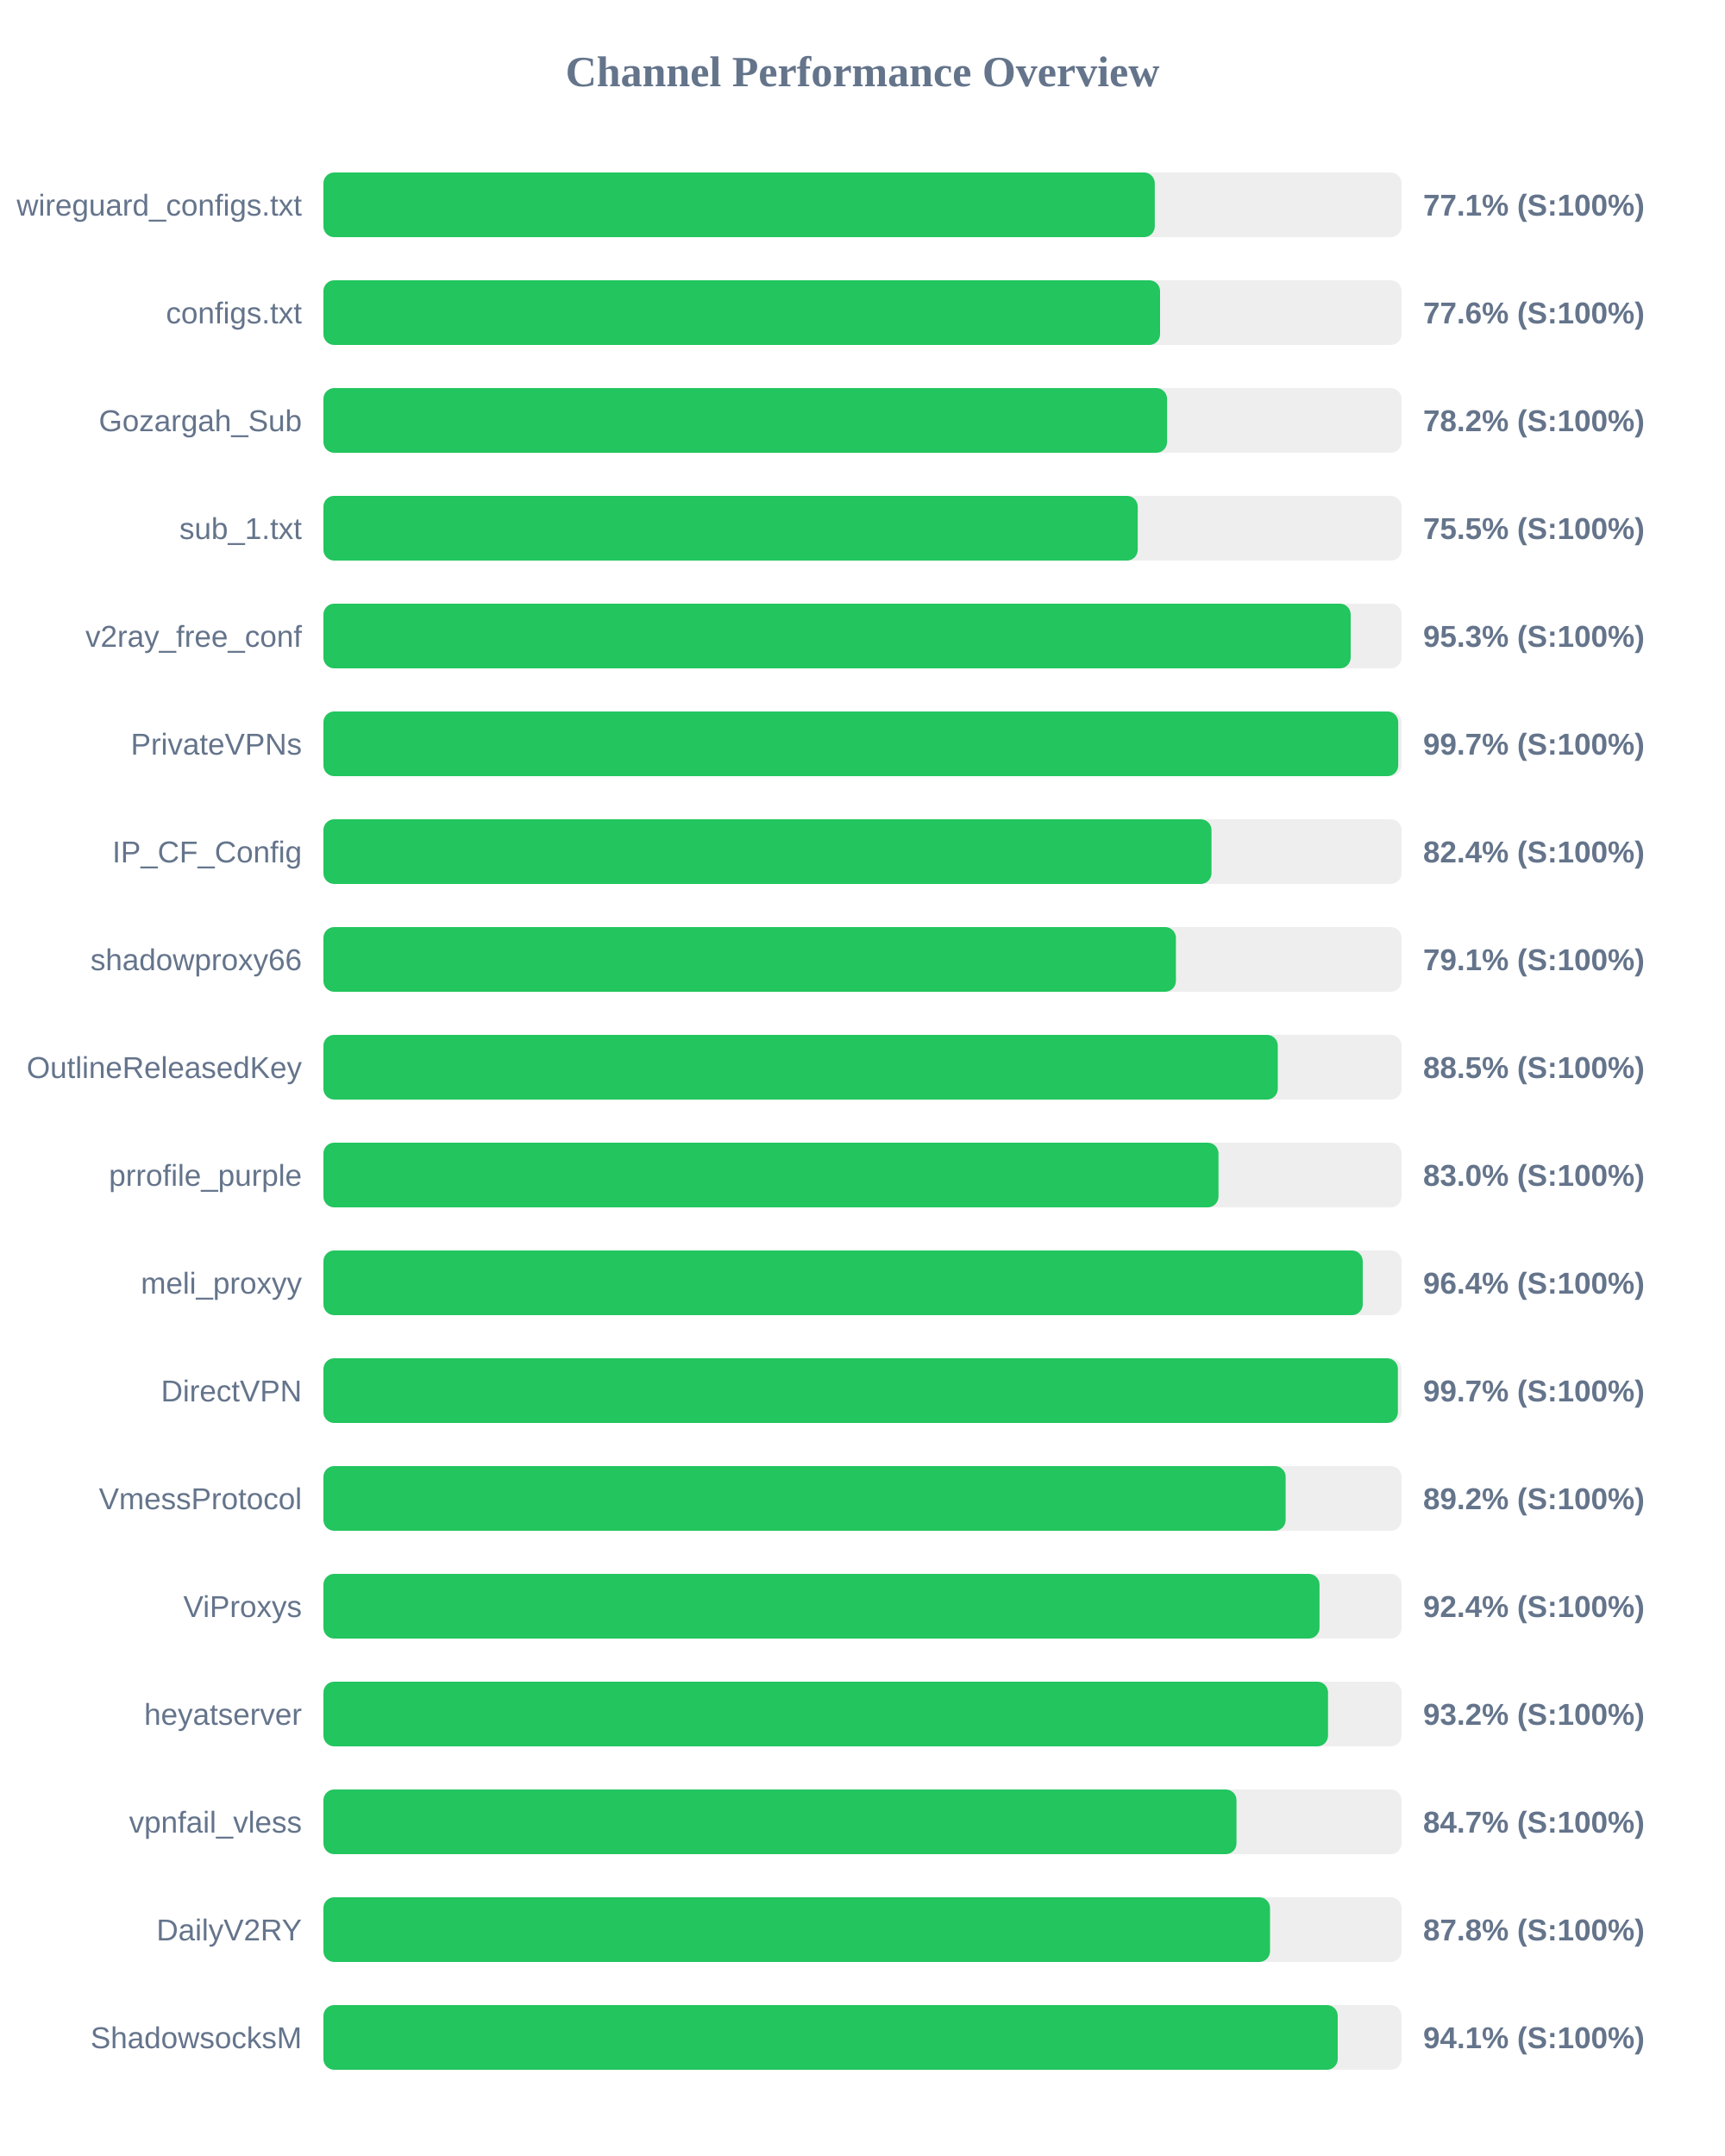
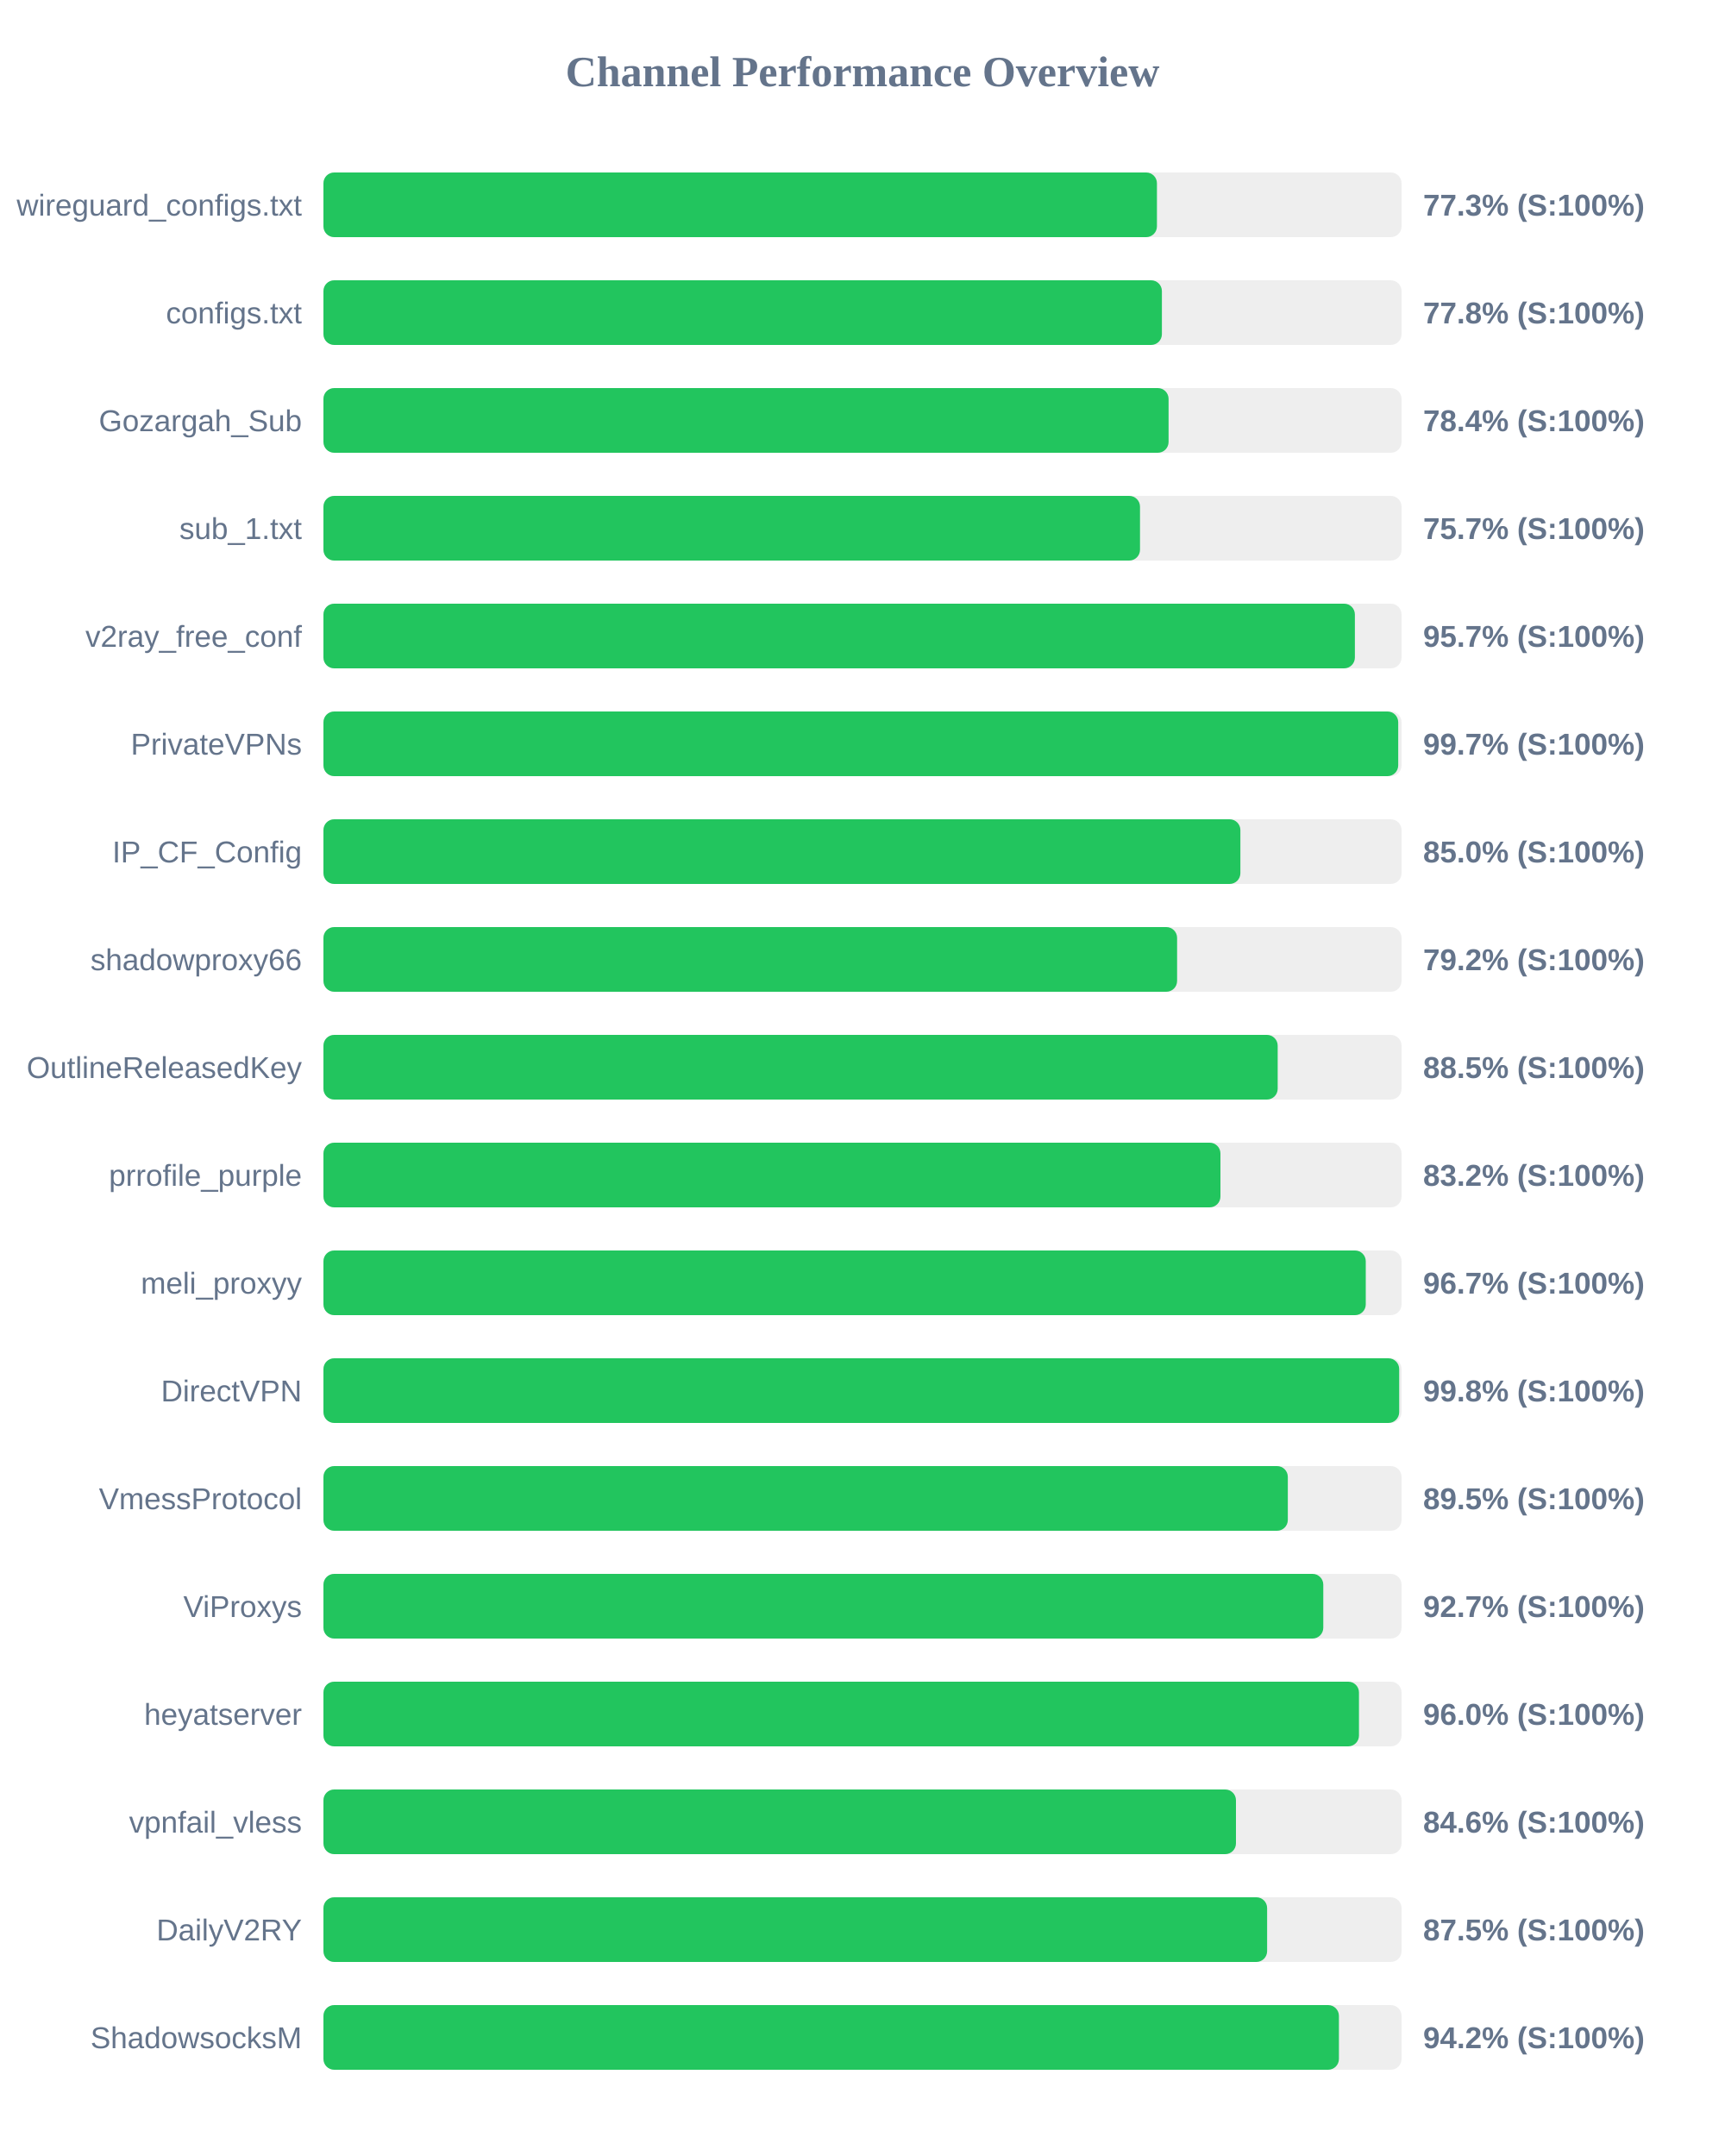
<svg xmlns="http://www.w3.org/2000/svg" width="800" height="1000" version="1.1">
  <style>
        .row { font: 14px Arial; fill: #64748b; }
        .score { font: bold 14px Arial; fill: #64748b; }
    </style>
  <text x="400" y="40" text-anchor="middle" font-size="20px" font-weight="bold" fill="#64748b">Channel Performance Overview</text>
  <rect x="150" y="80" width="500" height="30" fill="#eee" rx="5" />
-   <rect x="150" y="80" width="385.55" height="30" fill="#22c55e" rx="5" />
+   <rect x="150" y="80" width="386.55" height="30" fill="#22c55e" rx="5" />
  <text x="140" y="100" text-anchor="end" class="row">wireguard_configs.txt</text>
-   <text x="660" y="100" text-anchor="start" class="score">77.1% (S:100%)</text>
+   <text x="660" y="100" text-anchor="start" class="score">77.3% (S:100%)</text>
  <rect x="150" y="130" width="500" height="30" fill="#eee" rx="5" />
-   <rect x="150" y="130" width="388.0" height="30" fill="#22c55e" rx="5" />
+   <rect x="150" y="130" width="388.85" height="30" fill="#22c55e" rx="5" />
  <text x="140" y="150" text-anchor="end" class="row">configs.txt</text>
-   <text x="660" y="150" text-anchor="start" class="score">77.6% (S:100%)</text>
+   <text x="660" y="150" text-anchor="start" class="score">77.8% (S:100%)</text>
  <rect x="150" y="180" width="500" height="30" fill="#eee" rx="5" />
-   <rect x="150" y="180" width="391.25" height="30" fill="#22c55e" rx="5" />
+   <rect x="150" y="180" width="391.95" height="30" fill="#22c55e" rx="5" />
  <text x="140" y="200" text-anchor="end" class="row">Gozargah_Sub</text>
-   <text x="660" y="200" text-anchor="start" class="score">78.2% (S:100%)</text>
+   <text x="660" y="200" text-anchor="start" class="score">78.4% (S:100%)</text>
  <rect x="150" y="230" width="500" height="30" fill="#eee" rx="5" />
-   <rect x="150" y="230" width="377.65" height="30" fill="#22c55e" rx="5" />
+   <rect x="150" y="230" width="378.7" height="30" fill="#22c55e" rx="5" />
  <text x="140" y="250" text-anchor="end" class="row">sub_1.txt</text>
-   <text x="660" y="250" text-anchor="start" class="score">75.5% (S:100%)</text>
+   <text x="660" y="250" text-anchor="start" class="score">75.7% (S:100%)</text>
  <rect x="150" y="280" width="500" height="30" fill="#eee" rx="5" />
-   <rect x="150" y="280" width="476.4" height="30" fill="#22c55e" rx="5" />
+   <rect x="150" y="280" width="478.35" height="30" fill="#22c55e" rx="5" />
  <text x="140" y="300" text-anchor="end" class="row">v2ray_free_conf</text>
-   <text x="660" y="300" text-anchor="start" class="score">95.3% (S:100%)</text>
+   <text x="660" y="300" text-anchor="start" class="score">95.7% (S:100%)</text>
  <rect x="150" y="330" width="500" height="30" fill="#eee" rx="5" />
  <rect x="150" y="330" width="498.45" height="30" fill="#22c55e" rx="5" />
  <text x="140" y="350" text-anchor="end" class="row">PrivateVPNs</text>
  <text x="660" y="350" text-anchor="start" class="score">99.7% (S:100%)</text>
  <rect x="150" y="380" width="500" height="30" fill="#eee" rx="5" />
-   <rect x="150" y="380" width="411.85" height="30" fill="#22c55e" rx="5" />
+   <rect x="150" y="380" width="425.25" height="30" fill="#22c55e" rx="5" />
  <text x="140" y="400" text-anchor="end" class="row">IP_CF_Config</text>
-   <text x="660" y="400" text-anchor="start" class="score">82.4% (S:100%)</text>
+   <text x="660" y="400" text-anchor="start" class="score">85.0% (S:100%)</text>
  <rect x="150" y="430" width="500" height="30" fill="#eee" rx="5" />
-   <rect x="150" y="430" width="395.35" height="30" fill="#22c55e" rx="5" />
+   <rect x="150" y="430" width="395.9" height="30" fill="#22c55e" rx="5" />
  <text x="140" y="450" text-anchor="end" class="row">shadowproxy66</text>
-   <text x="660" y="450" text-anchor="start" class="score">79.1% (S:100%)</text>
+   <text x="660" y="450" text-anchor="start" class="score">79.2% (S:100%)</text>
  <rect x="150" y="480" width="500" height="30" fill="#eee" rx="5" />
-   <rect x="150" y="480" width="442.6" height="30" fill="#22c55e" rx="5" />
+   <rect x="150" y="480" width="442.55" height="30" fill="#22c55e" rx="5" />
  <text x="140" y="500" text-anchor="end" class="row">OutlineReleasedKey</text>
  <text x="660" y="500" text-anchor="start" class="score">88.5% (S:100%)</text>
  <rect x="150" y="530" width="500" height="30" fill="#eee" rx="5" />
-   <rect x="150" y="530" width="415.1" height="30" fill="#22c55e" rx="5" />
+   <rect x="150" y="530" width="416.0" height="30" fill="#22c55e" rx="5" />
  <text x="140" y="550" text-anchor="end" class="row">prrofile_purple</text>
-   <text x="660" y="550" text-anchor="start" class="score">83.0% (S:100%)</text>
+   <text x="660" y="550" text-anchor="start" class="score">83.2% (S:100%)</text>
  <rect x="150" y="580" width="500" height="30" fill="#eee" rx="5" />
-   <rect x="150" y="580" width="482.0" height="30" fill="#22c55e" rx="5" />
+   <rect x="150" y="580" width="483.4" height="30" fill="#22c55e" rx="5" />
  <text x="140" y="600" text-anchor="end" class="row">meli_proxyy</text>
-   <text x="660" y="600" text-anchor="start" class="score">96.4% (S:100%)</text>
+   <text x="660" y="600" text-anchor="start" class="score">96.7% (S:100%)</text>
  <rect x="150" y="630" width="500" height="30" fill="#eee" rx="5" />
-   <rect x="150" y="630" width="498.3" height="30" fill="#22c55e" rx="5" />
+   <rect x="150" y="630" width="498.9" height="30" fill="#22c55e" rx="5" />
  <text x="140" y="650" text-anchor="end" class="row">DirectVPN</text>
-   <text x="660" y="650" text-anchor="start" class="score">99.7% (S:100%)</text>
+   <text x="660" y="650" text-anchor="start" class="score">99.8% (S:100%)</text>
  <rect x="150" y="680" width="500" height="30" fill="#eee" rx="5" />
-   <rect x="150" y="680" width="446.25" height="30" fill="#22c55e" rx="5" />
+   <rect x="150" y="680" width="447.25" height="30" fill="#22c55e" rx="5" />
  <text x="140" y="700" text-anchor="end" class="row">VmessProtocol</text>
-   <text x="660" y="700" text-anchor="start" class="score">89.2% (S:100%)</text>
+   <text x="660" y="700" text-anchor="start" class="score">89.5% (S:100%)</text>
  <rect x="150" y="730" width="500" height="30" fill="#eee" rx="5" />
-   <rect x="150" y="730" width="461.95" height="30" fill="#22c55e" rx="5" />
+   <rect x="150" y="730" width="463.7" height="30" fill="#22c55e" rx="5" />
  <text x="140" y="750" text-anchor="end" class="row">ViProxys</text>
-   <text x="660" y="750" text-anchor="start" class="score">92.4% (S:100%)</text>
+   <text x="660" y="750" text-anchor="start" class="score">92.7% (S:100%)</text>
  <rect x="150" y="780" width="500" height="30" fill="#eee" rx="5" />
-   <rect x="150" y="780" width="465.9" height="30" fill="#22c55e" rx="5" />
+   <rect x="150" y="780" width="480.25" height="30" fill="#22c55e" rx="5" />
  <text x="140" y="800" text-anchor="end" class="row">heyatserver</text>
-   <text x="660" y="800" text-anchor="start" class="score">93.2% (S:100%)</text>
+   <text x="660" y="800" text-anchor="start" class="score">96.0% (S:100%)</text>
  <rect x="150" y="830" width="500" height="30" fill="#eee" rx="5" />
-   <rect x="150" y="830" width="423.45" height="30" fill="#22c55e" rx="5" />
+   <rect x="150" y="830" width="423.2" height="30" fill="#22c55e" rx="5" />
  <text x="140" y="850" text-anchor="end" class="row">vpnfail_vless</text>
-   <text x="660" y="850" text-anchor="start" class="score">84.7% (S:100%)</text>
+   <text x="660" y="850" text-anchor="start" class="score">84.6% (S:100%)</text>
  <rect x="150" y="880" width="500" height="30" fill="#eee" rx="5" />
-   <rect x="150" y="880" width="439.0" height="30" fill="#22c55e" rx="5" />
+   <rect x="150" y="880" width="437.65" height="30" fill="#22c55e" rx="5" />
  <text x="140" y="900" text-anchor="end" class="row">DailyV2RY</text>
-   <text x="660" y="900" text-anchor="start" class="score">87.8% (S:100%)</text>
+   <text x="660" y="900" text-anchor="start" class="score">87.5% (S:100%)</text>
  <rect x="150" y="930" width="500" height="30" fill="#eee" rx="5" />
-   <rect x="150" y="930" width="470.4" height="30" fill="#22c55e" rx="5" />
+   <rect x="150" y="930" width="470.95" height="30" fill="#22c55e" rx="5" />
  <text x="140" y="950" text-anchor="end" class="row">ShadowsocksM</text>
-   <text x="660" y="950" text-anchor="start" class="score">94.1% (S:100%)</text>
+   <text x="660" y="950" text-anchor="start" class="score">94.2% (S:100%)</text>
</svg>
